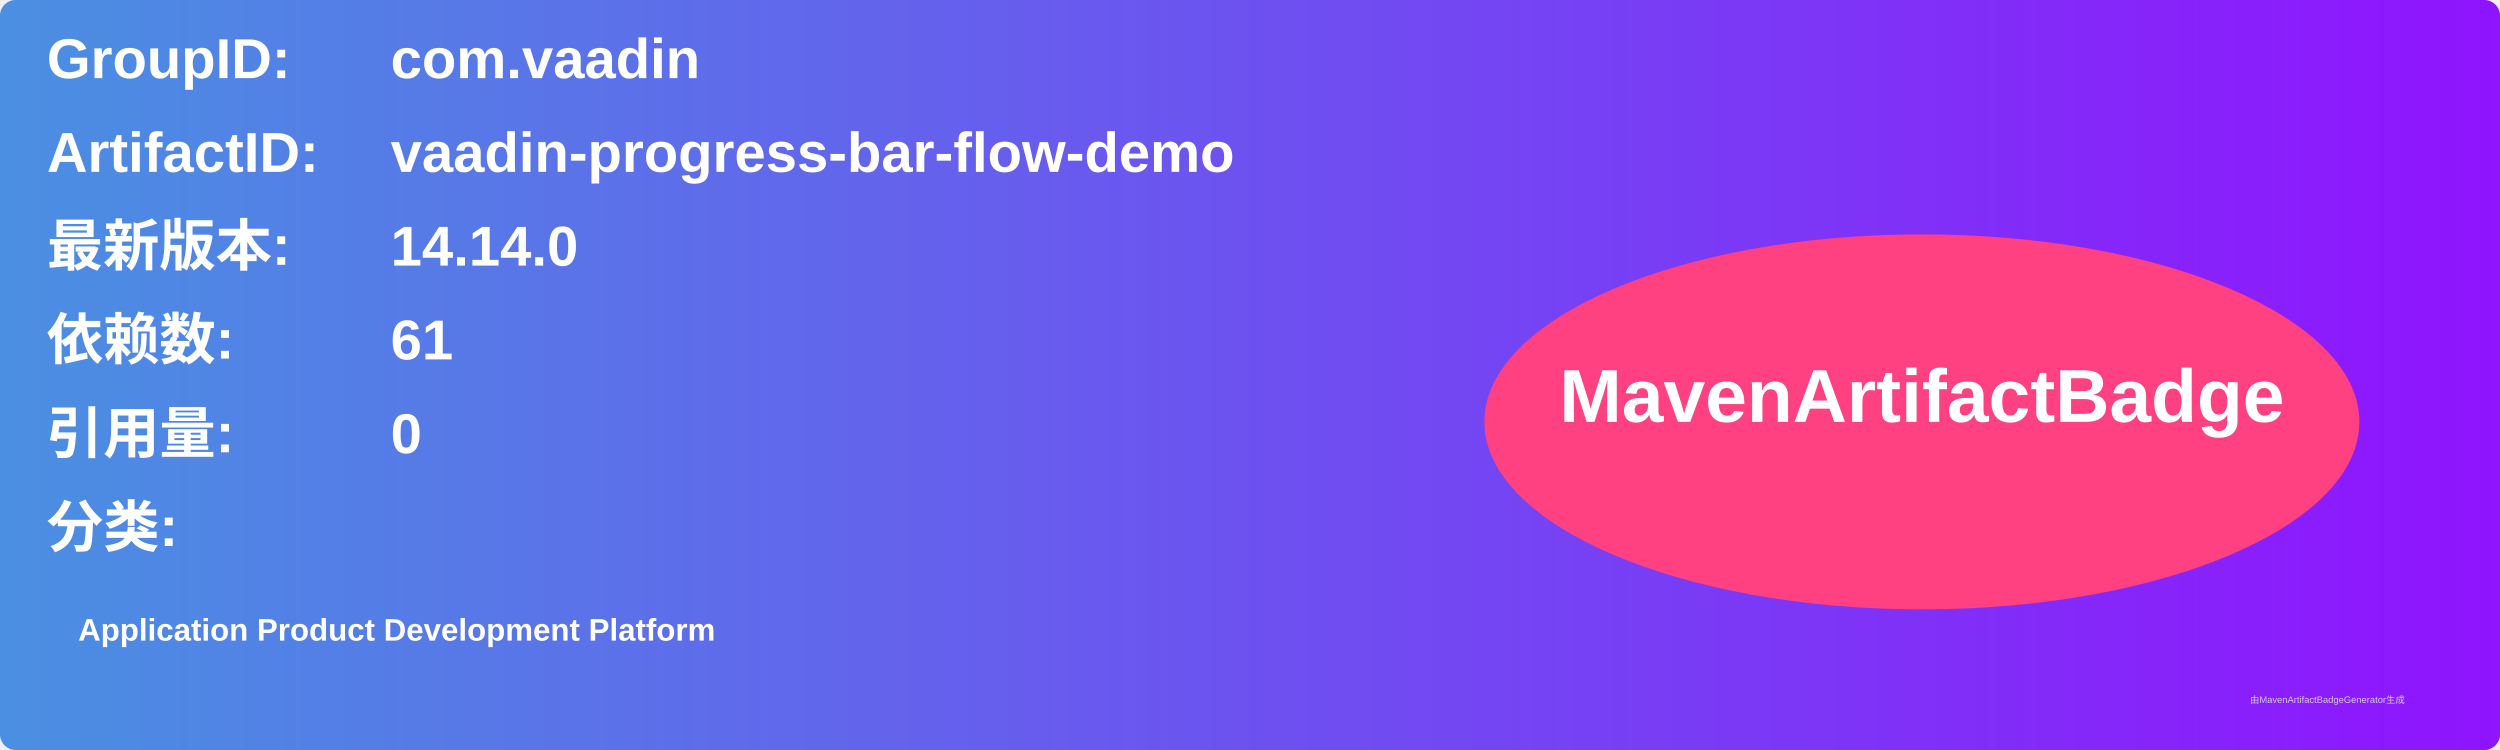
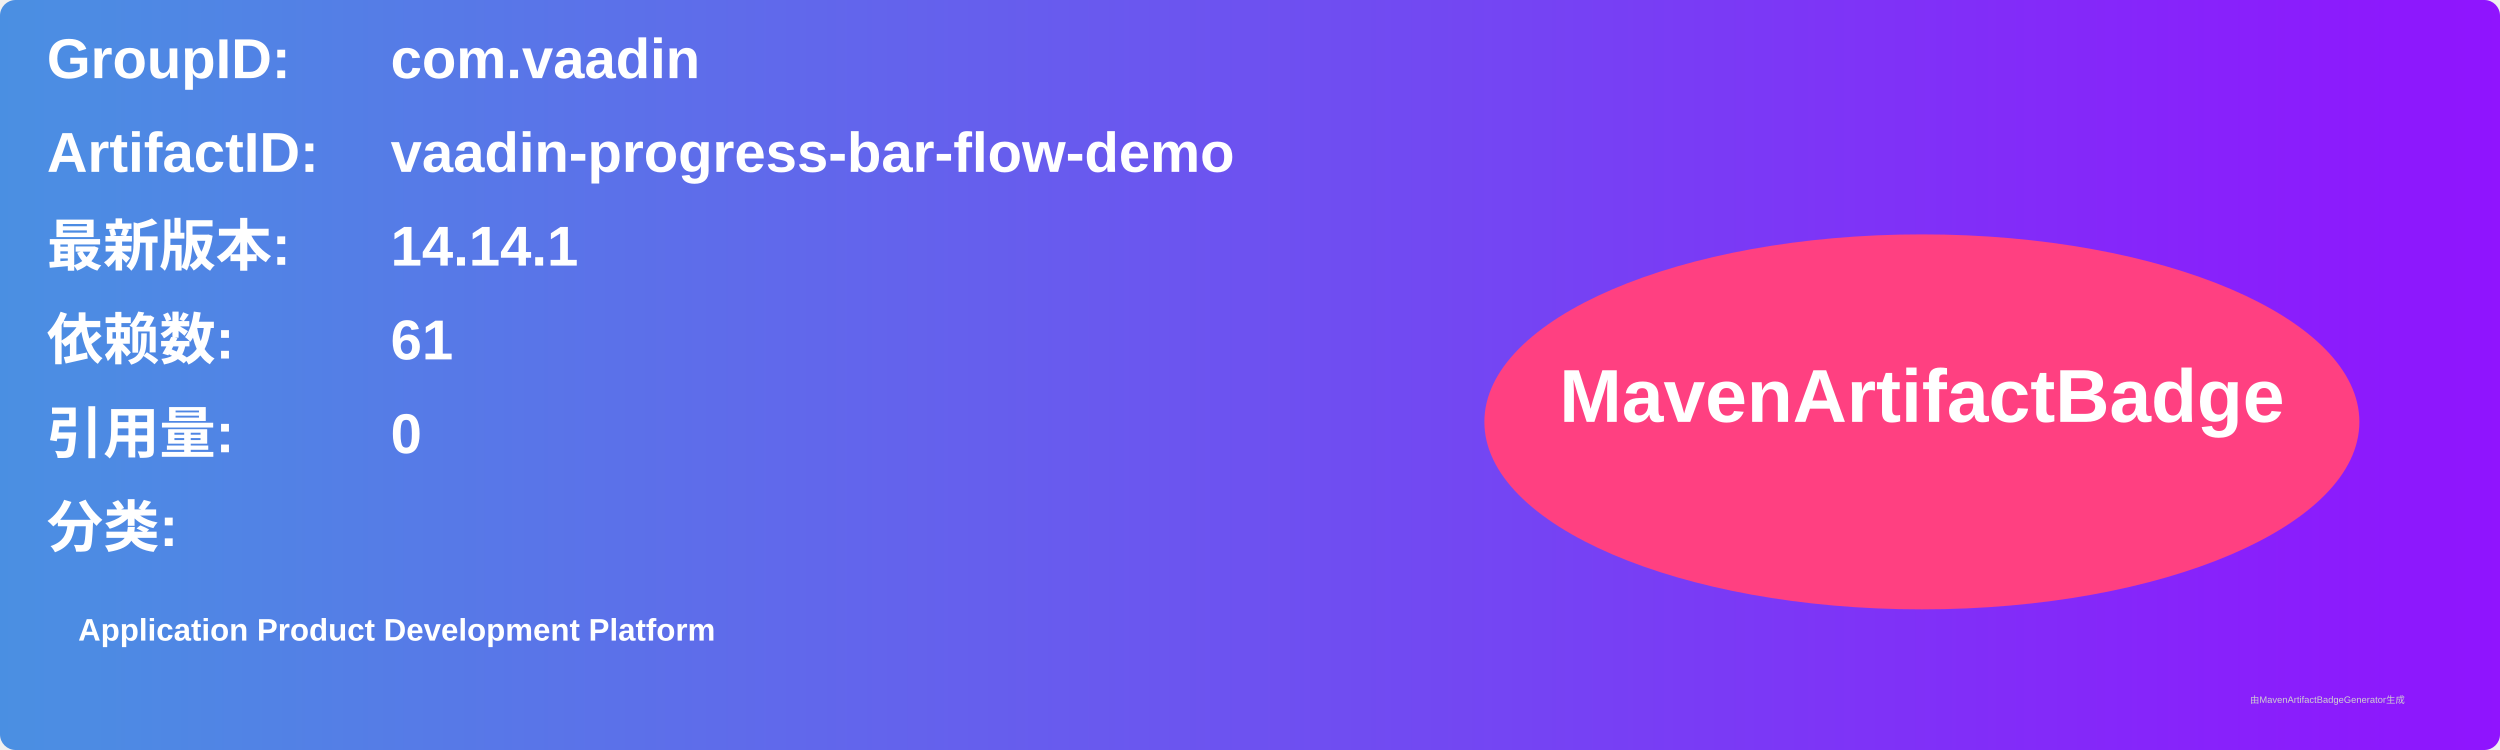
<svg xmlns="http://www.w3.org/2000/svg" width="800" height="240" viewBox="0 0 800 240">
  <linearGradient id="grad" x1="0%" y1="0%" x2="100%" y2="0%">
    <stop offset="0%" stop-color="#4a90e2" />
    <stop offset="100%" stop-color="#9013fe" />
  </linearGradient>
  <rect width="100%" height="100%" rx="5" ry="5" fill="url(#grad)" />
  <g transform="translate(15, 15)">
    <text x="0" y="10" font-family="Arial" font-size="18" fill="white" font-weight="bold" width="260">GroupID:</text>
    <text x="110" y="10" font-family="Arial" font-size="18" fill="white" font-weight="bold" width="460">com.vaadin</text>
    <text x="0" y="40" font-family="Arial" font-size="18" fill="white" font-weight="bold" width="260">ArtifactID:</text>
    <text x="110" y="40" font-family="Arial" font-size="18" fill="white" font-weight="bold" width="460">vaadin-progress-bar-flow-demo</text>
    <text x="0" y="70" font-family="Arial" font-size="18" fill="white" font-weight="bold">最新版本:</text>
    <text x="110" y="70" font-family="Arial" font-size="18" fill="white" font-weight="bold">
-       <tspan font-weight="bold">14.14.0</tspan>
+       <tspan font-weight="bold">14.14.1</tspan>
    </text>
    <text x="0" y="100" font-family="Arial" font-size="18" fill="white" font-weight="bold">依赖数: </text>
    <text x="110" y="100" font-family="Arial" font-size="18" fill="white">
      <tspan font-weight="bold">61</tspan>
    </text>
    <text x="0" y="130" font-family="Arial" font-size="18" fill="white" font-weight="bold">引用量: </text>
    <text x="110" y="130" font-family="Arial" font-size="18" fill="white">
      <tspan font-weight="bold">0</tspan>
    </text>
    <text x="0" y="160" font-family="Arial" font-size="18" fill="white" font-weight="bold">分类:</text>
    <text x="10" y="190" font-family="Arial" font-size="10" fill="white">
      <tspan font-weight="bold">Application Product Development Platform</tspan>
    </text>
    <ellipse cx="600" cy="120" rx="140" ry="60" fill="#ff4081" />
    <text x="600" y="120" text-anchor="middle" font-family="Arial" font-size="24" fill="white" font-weight="bold">MavenArtifactBadge</text>
  </g>
  <text x="720" y="225" font-family="Arial" font-size="3" fill="#d0d0d0">由MavenArtifactBadgeGenerator生成</text>
</svg>
